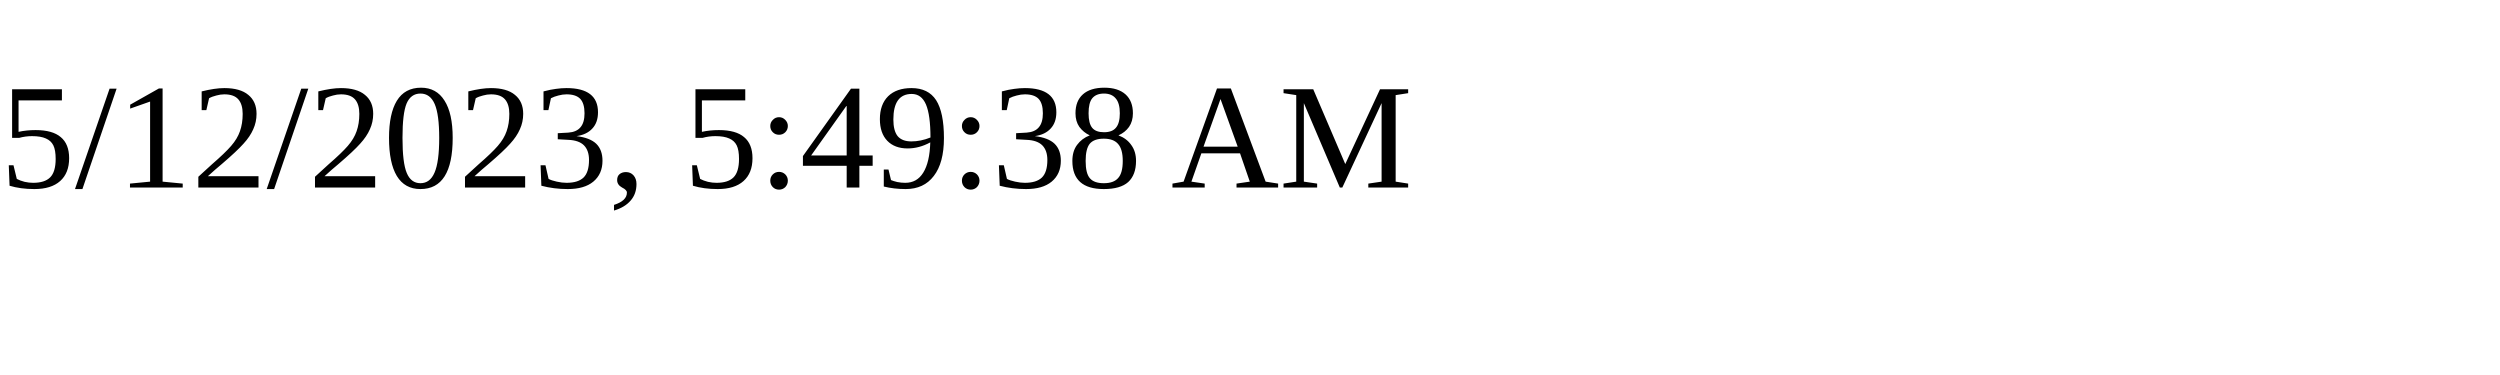
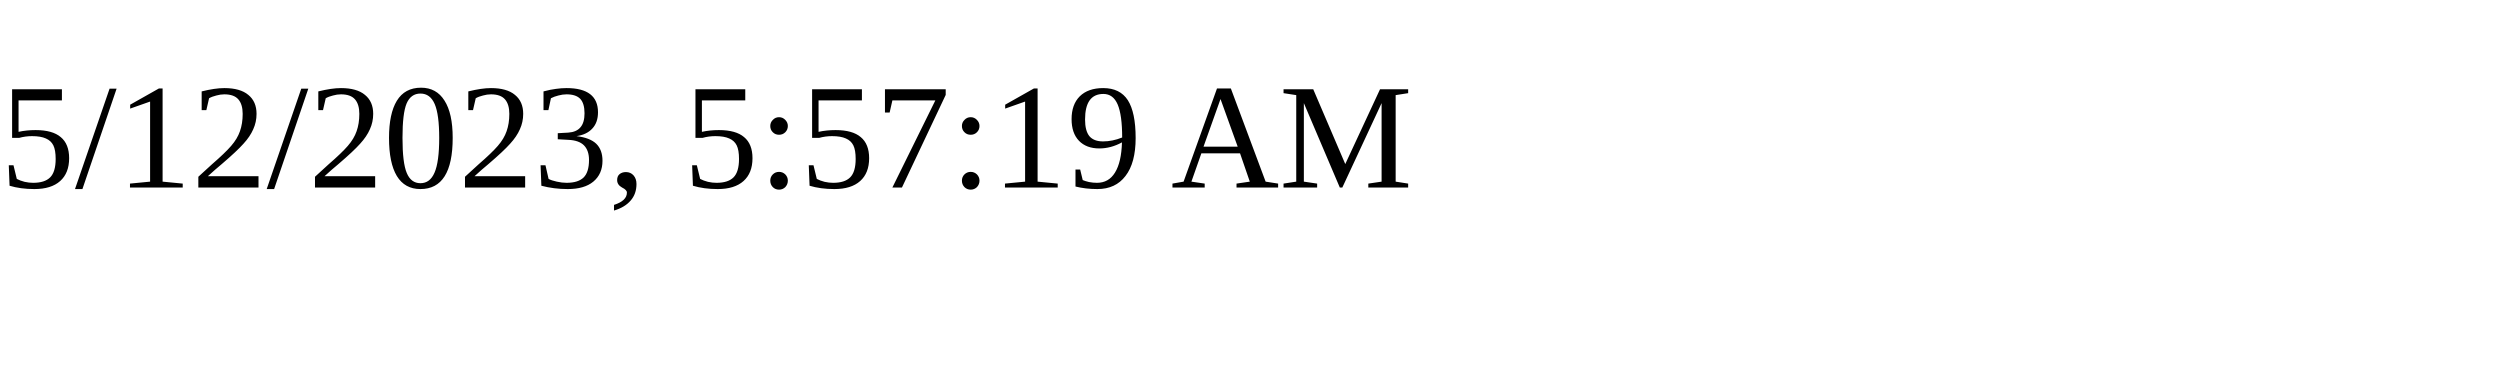
<svg xmlns="http://www.w3.org/2000/svg" height="30" width="200">
-   <text x="0" y="15">5/12/2023, 5:49:38 AM</text>
+   <text x="0" y="15">5/12/2023, 5:57:19 AM</text>
</svg>
